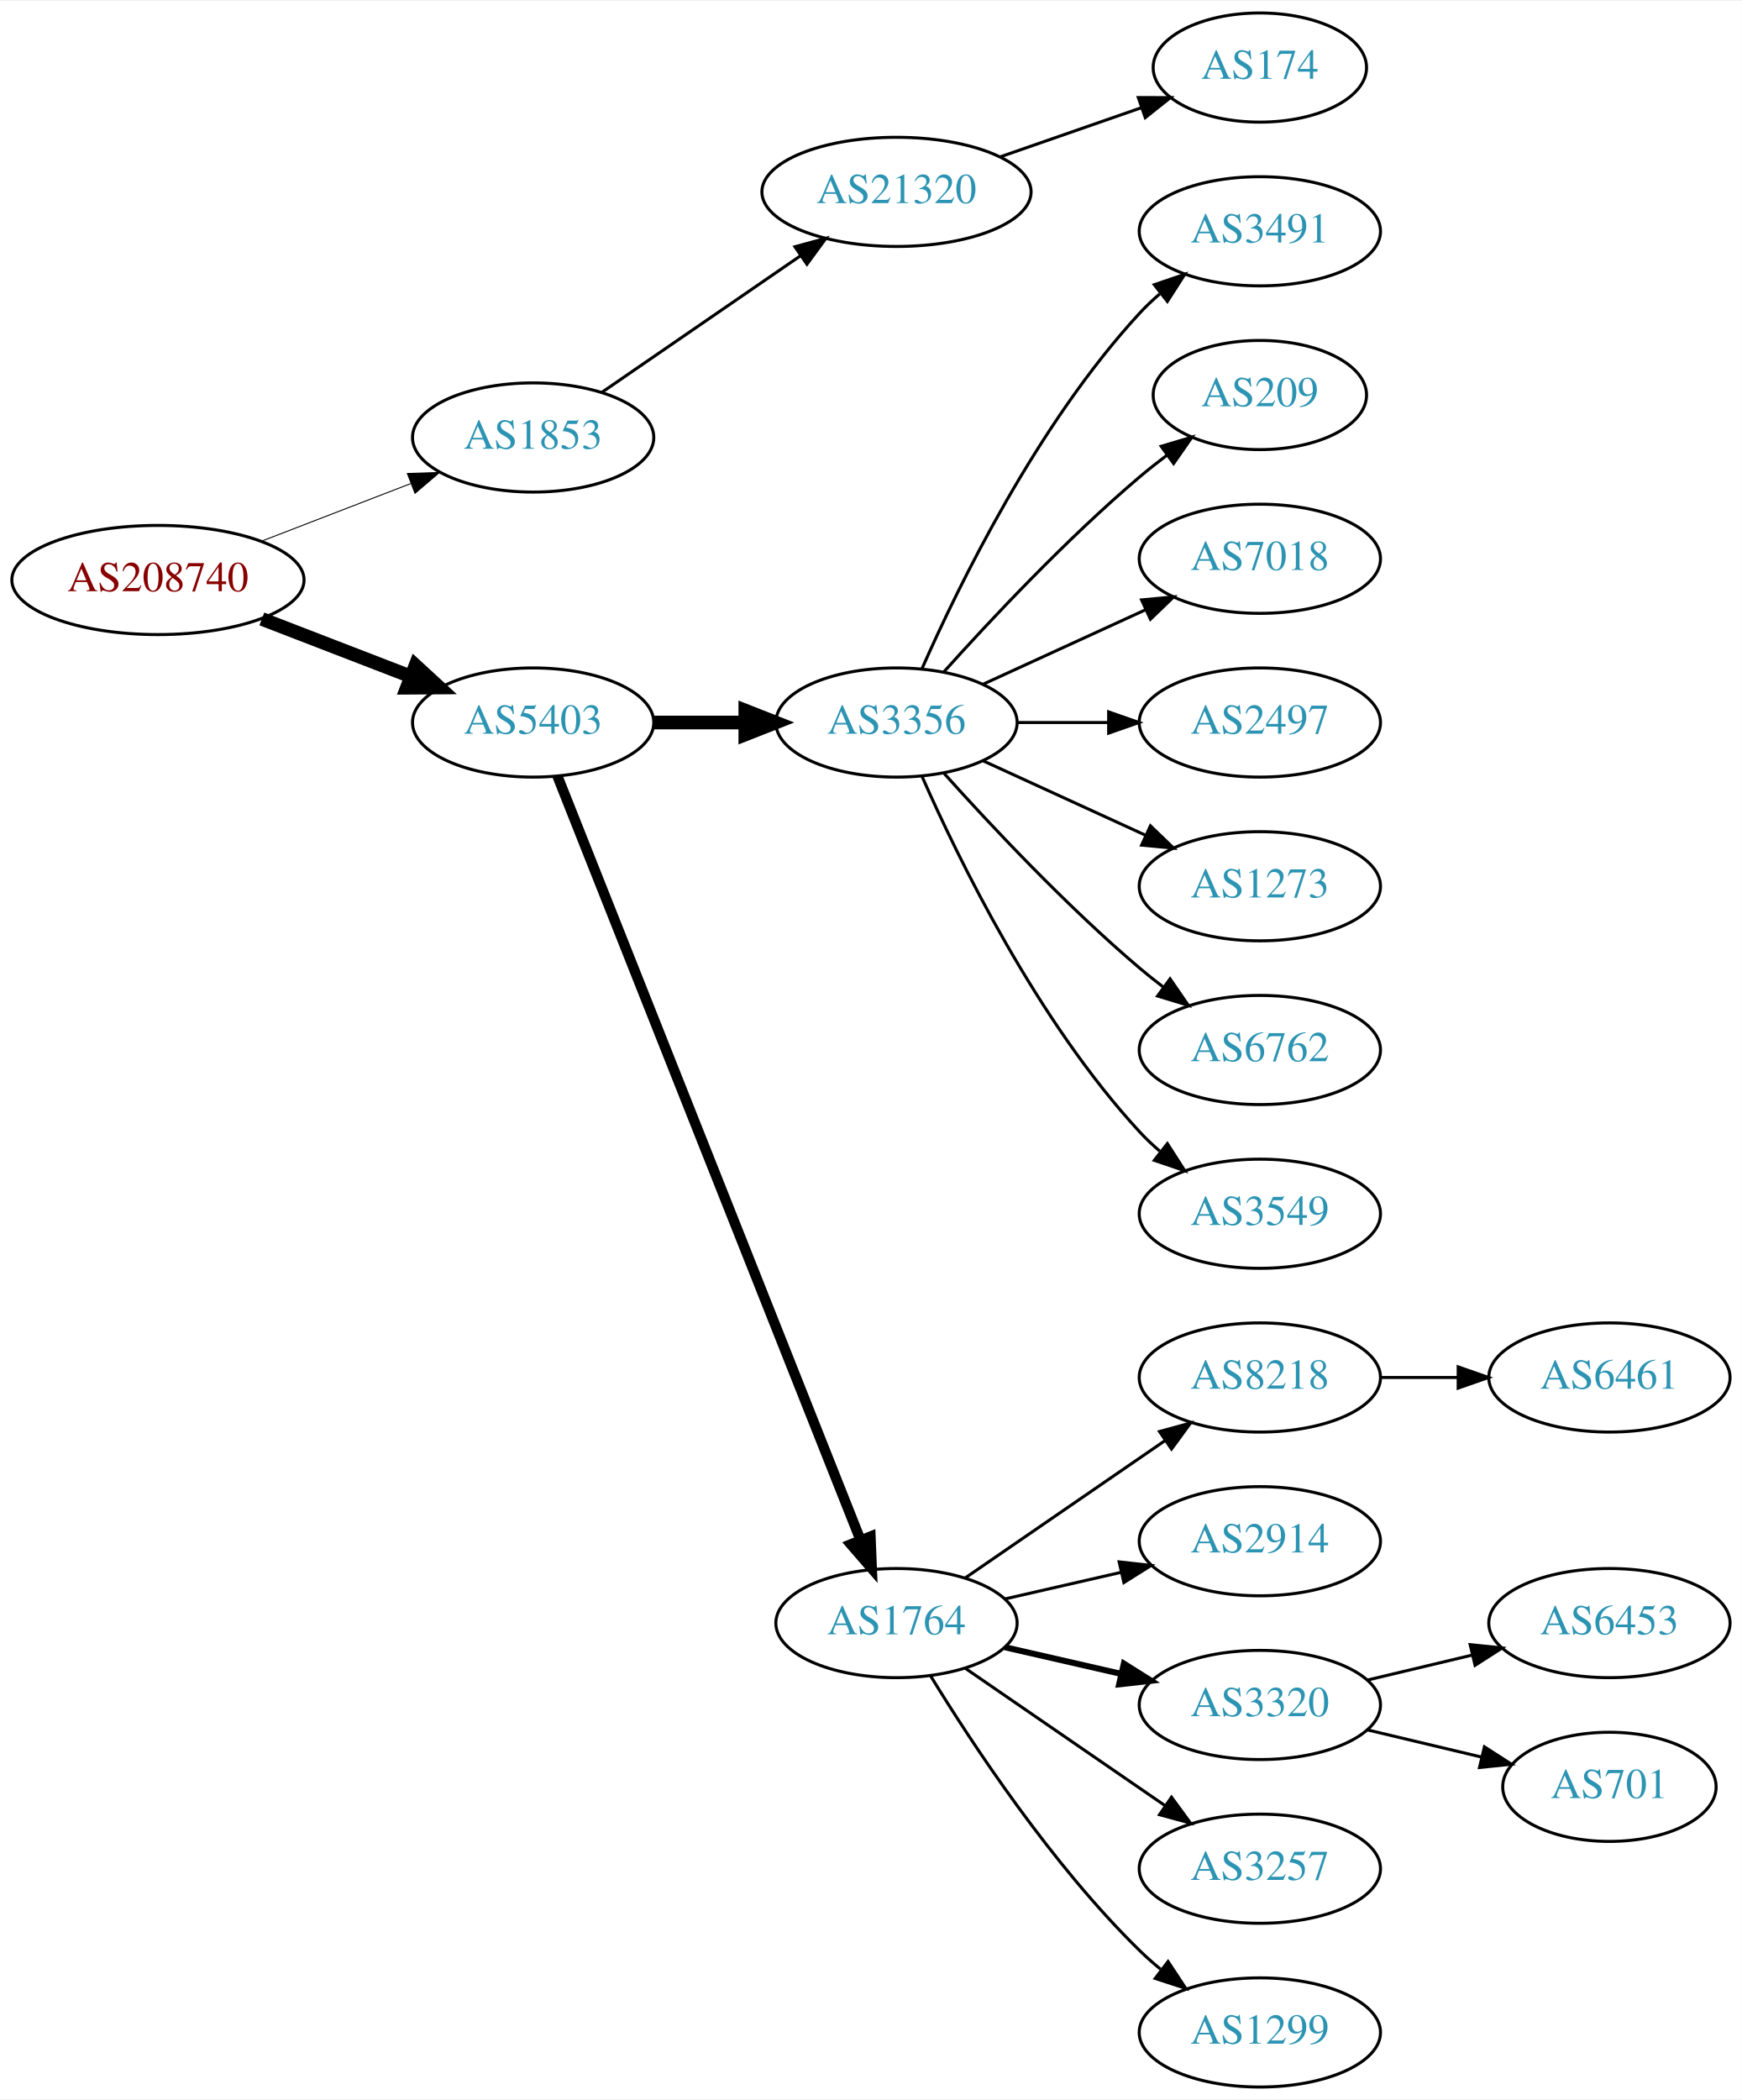
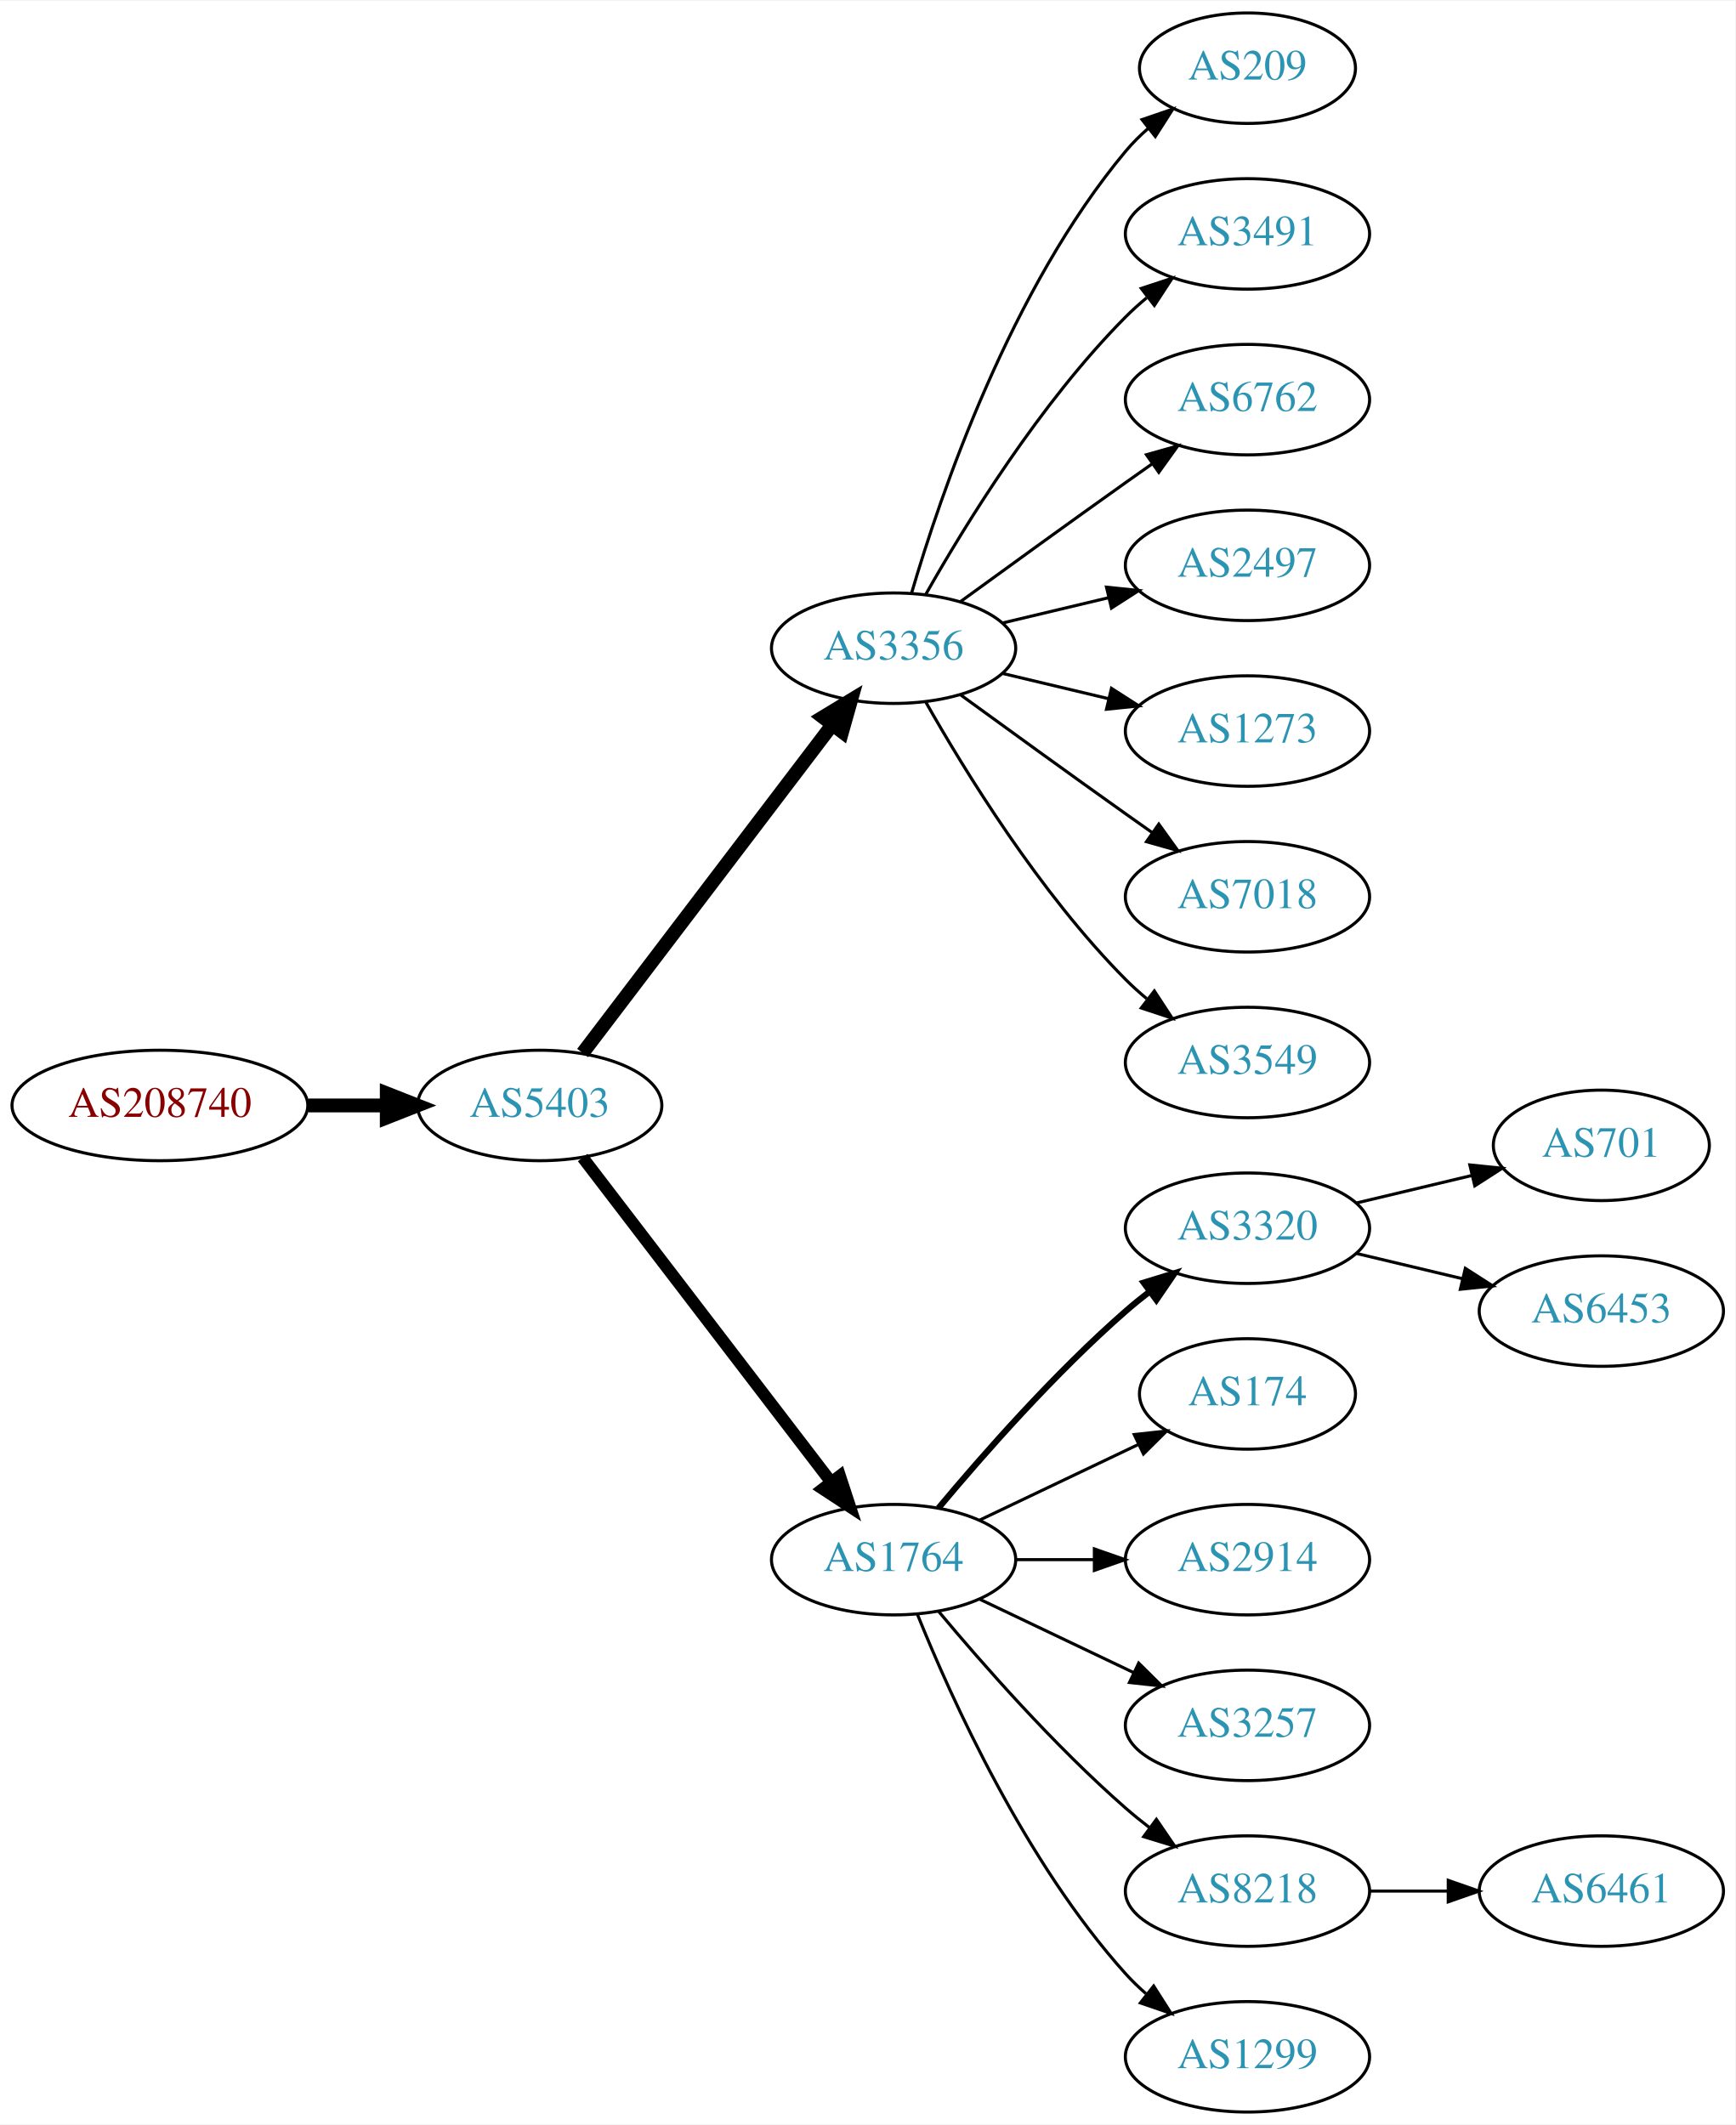
- <svg xmlns="http://www.w3.org/2000/svg" xmlns:xlink="http://www.w3.org/1999/xlink" width="574pt" height="692pt" viewBox="0.00 0.00 574.46 692.00">
+ <svg xmlns="http://www.w3.org/2000/svg" xmlns:xlink="http://www.w3.org/1999/xlink" width="565pt" height="692pt" viewBox="0.00 0.00 565.36 692.00">
  <g id="graph0" class="graph" transform="scale(1 1) rotate(0) translate(4 688)">
-     <polygon fill="white" stroke="none" points="-4,4 -4,-688 570.463,-688 570.463,4 -4,4" />
+     <polygon fill="white" stroke="none" points="-4,4 -4,-688 561.363,-688 561.363,4 -4,4" />
    <g id="node1" class="node">
      <g id="a_node1">
        <a xlink:href="/asn/208740" xlink:title="AS208740 ~ AT-BMEIA [AT]">
-           <ellipse fill="#ffffff" stroke="black" cx="48.096" cy="-497" rx="48.192" ry="18" />
-           <text text-anchor="middle" x="48.096" y="-493.3" font-family="Times,serif" font-size="14.00" fill="#880000">AS208740</text>
+           <ellipse fill="#ffffff" stroke="black" cx="48.096" cy="-328" rx="48.192" ry="18" />
+           <text text-anchor="middle" x="48.096" y="-324.3" font-family="Times,serif" font-size="14.00" fill="#880000">AS208740</text>
        </a>
      </g>
    </g>
    <g id="node2" class="node">
      <g id="a_node2">
-         <a xlink:href="/asn/1853" xlink:title="AS1853 ~ ACOnet Backbone [AT]">
-           <ellipse fill="#ffffff" stroke="black" cx="171.838" cy="-544" rx="39.794" ry="18" />
-           <text text-anchor="middle" x="171.838" y="-540.3" font-family="Times,serif" font-size="14.00" fill="#2c94b3">AS1853</text>
+         <a xlink:href="/asn/5403" xlink:title="AS5403 ~ AS5403 [AT]">
+           <ellipse fill="#ffffff" stroke="black" cx="171.838" cy="-328" rx="39.794" ry="18" />
+           <text text-anchor="middle" x="171.838" y="-324.3" font-family="Times,serif" font-size="14.00" fill="#2c94b3">AS5403</text>
        </a>
      </g>
    </g>
    <g id="edge1" class="edge">
-       <path fill="none" stroke="black" stroke-width="0.321" d="M82.362,-509.843C97.521,-515.695 115.577,-522.666 131.412,-528.779" />
-       <polygon fill="black" stroke="black" stroke-width="0.321" points="130.35,-532.121 140.94,-532.457 132.871,-525.591 130.35,-532.121" />
+       <path fill="none" stroke="black" stroke-width="4.5" d="M96.513,-328C104.867,-328 113.577,-328 121.969,-328" />
+       <polygon fill="black" stroke="black" stroke-width="4.5" points="122.004,-331.938 132.004,-328 122.004,-324.063 122.004,-331.938" />
    </g>
    <g id="node3" class="node">
      <g id="a_node3">
-         <a xlink:href="/asn/5403" xlink:title="AS5403 ~ AS5403 [AT]">
-           <ellipse fill="#ffffff" stroke="black" cx="171.838" cy="-450" rx="39.794" ry="18" />
-           <text text-anchor="middle" x="171.838" y="-446.3" font-family="Times,serif" font-size="14.00" fill="#2c94b3">AS5403</text>
+         <a xlink:href="/asn/3356" xlink:title="AS3356 ~ Level 3 Parent, LLC [US]">
+           <ellipse fill="#ffffff" stroke="black" cx="287.131" cy="-477" rx="39.794" ry="18" />
+           <text text-anchor="middle" x="287.131" y="-473.3" font-family="Times,serif" font-size="14.00" fill="#2c94b3">AS3356</text>
        </a>
      </g>
    </g>
    <g id="edge2" class="edge">
-       <path fill="none" stroke="black" stroke-width="4.5" d="M82.362,-484.157C97.521,-478.305 115.577,-471.334 131.412,-465.221" />
-       <polygon fill="black" stroke="black" stroke-width="4.5" points="133.029,-468.818 140.94,-461.543 130.192,-461.471 133.029,-468.818" />
+       <path fill="none" stroke="black" stroke-width="4.5" d="M185.834,-345.092C205.81,-371.364 244.161,-421.802 267.217,-452.125" />
+       <polygon fill="black" stroke="black" stroke-width="4.5" points="264.099,-454.53 273.286,-460.107 270.368,-449.764 264.099,-454.53" />
    </g>
    <g id="node4" class="node">
      <g id="a_node4">
-         <a xlink:href="/asn/21320" xlink:title="AS21320 ~ GEANT Vereniging [EU]">
-           <ellipse fill="#ffffff" stroke="black" cx="291.681" cy="-625" rx="44.393" ry="18" />
-           <text text-anchor="middle" x="291.681" y="-621.3" font-family="Times,serif" font-size="14.00" fill="#2c94b3">AS21320</text>
+         <a xlink:href="/asn/1764" xlink:title="AS1764 ~ NEXTLAYER-AS [AT]">
+           <ellipse fill="#ffffff" stroke="black" cx="287.131" cy="-180" rx="39.794" ry="18" />
+           <text text-anchor="middle" x="287.131" y="-176.3" font-family="Times,serif" font-size="14.00" fill="#2c94b3">AS1764</text>
        </a>
      </g>
    </g>
    <g id="edge3" class="edge">
-       <path fill="none" stroke="black" d="M194.452,-558.857C212.824,-571.485 239.417,-589.764 259.994,-603.907" />
-       <polygon fill="black" stroke="black" points="258.179,-606.907 268.403,-609.687 262.144,-601.138 258.179,-606.907" />
+       <path fill="none" stroke="black" stroke-width="3.938" d="M185.834,-311.023C205.704,-285.066 243.753,-235.36 266.848,-205.191" />
+       <polygon fill="black" stroke="black" stroke-width="3.938" points="269.638,-207.303 272.937,-197.235 264.08,-203.048 269.638,-207.303" />
+     </g>
+     <g id="node13" class="node">
+       <g id="a_node13">
+         <a xlink:href="/asn/209" xlink:title="AS209 ~ CenturyLink Communications, LLC [US]">
+           <ellipse fill="#ffffff" stroke="black" cx="402.424" cy="-666" rx="35.194" ry="18" />
+           <text text-anchor="middle" x="402.424" y="-662.3" font-family="Times,serif" font-size="14.00" fill="#2c94b3">AS209</text>
+         </a>
+       </g>
+     </g>
+     <g id="edge12" class="edge">
+       <path fill="none" stroke="black" d="M293.005,-495.002C302.319,-526.844 325.136,-593.981 362.777,-639 364.93,-641.574 367.384,-644.017 369.988,-646.303" />
+       <polygon fill="black" stroke="black" points="368.072,-649.249 378.099,-652.672 372.395,-643.743 368.072,-649.249" />
+     </g>
+     <g id="node14" class="node">
+       <g id="a_node14">
+         <a xlink:href="/asn/3491" xlink:title="AS3491 ~ PCCW Global, Inc. [US]">
+           <ellipse fill="#ffffff" stroke="black" cx="402.424" cy="-612" rx="39.794" ry="18" />
+           <text text-anchor="middle" x="402.424" y="-608.3" font-family="Times,serif" font-size="14.00" fill="#2c94b3">AS3491</text>
+         </a>
+       </g>
+     </g>
+     <g id="edge13" class="edge">
+       <path fill="none" stroke="black" d="M297.591,-494.49C310.373,-517.096 334.805,-556.886 362.777,-585 364.888,-587.121 367.184,-589.188 369.57,-591.171" />
+       <polygon fill="black" stroke="black" points="367.822,-594.242 377.885,-597.556 372.085,-588.69 367.822,-594.242" />
+     </g>
+     <g id="node15" class="node">
+       <g id="a_node15">
+         <a xlink:href="/asn/6762" xlink:title="AS6762 ~ TELECOM ITALIA SPARKLE S.p.A. [IT]">
+           <ellipse fill="#ffffff" stroke="black" cx="402.424" cy="-558" rx="39.794" ry="18" />
+           <text text-anchor="middle" x="402.424" y="-554.3" font-family="Times,serif" font-size="14.00" fill="#2c94b3">AS6762</text>
+         </a>
+       </g>
+     </g>
+     <g id="edge14" class="edge">
+       <path fill="none" stroke="black" d="M308.979,-492.222C323.913,-503.091 344.527,-518.025 362.777,-531 365.598,-533.005 368.541,-535.085 371.489,-537.159" />
+       <polygon fill="black" stroke="black" points="369.516,-540.05 379.714,-542.926 373.535,-534.319 369.516,-540.05" />
+     </g>
+     <g id="node16" class="node">
+       <g id="a_node16">
+         <a xlink:href="/asn/2497" xlink:title="AS2497 ~ Internet Initiative Japan Inc. [JP]">
+           <ellipse fill="#ffffff" stroke="black" cx="402.424" cy="-504" rx="39.794" ry="18" />
+           <text text-anchor="middle" x="402.424" y="-500.3" font-family="Times,serif" font-size="14.00" fill="#2c94b3">AS2497</text>
+         </a>
+       </g>
+     </g>
+     <g id="edge15" class="edge">
+       <path fill="none" stroke="black" d="M322.738,-485.248C333.609,-487.838 345.764,-490.735 357.206,-493.462" />
+       <polygon fill="black" stroke="black" points="356.49,-496.889 367.029,-495.803 358.112,-490.08 356.49,-496.889" />
+     </g>
+     <g id="node17" class="node">
+       <g id="a_node17">
+         <a xlink:href="/asn/1273" xlink:title="AS1273 ~ Vodafone Group PLC [EU]">
+           <ellipse fill="#ffffff" stroke="black" cx="402.424" cy="-450" rx="39.794" ry="18" />
+           <text text-anchor="middle" x="402.424" y="-446.3" font-family="Times,serif" font-size="14.00" fill="#2c94b3">AS1273</text>
+         </a>
+       </g>
+     </g>
+     <g id="edge16" class="edge">
+       <path fill="none" stroke="black" d="M322.738,-468.752C333.609,-466.162 345.764,-463.265 357.206,-460.538" />
+       <polygon fill="black" stroke="black" points="358.112,-463.92 367.029,-458.197 356.49,-457.111 358.112,-463.92" />
+     </g>
+     <g id="node18" class="node">
+       <g id="a_node18">
+         <a xlink:href="/asn/7018" xlink:title="AS7018 ~ AT&amp;T Services, Inc. [US]">
+           <ellipse fill="#ffffff" stroke="black" cx="402.424" cy="-396" rx="39.794" ry="18" />
+           <text text-anchor="middle" x="402.424" y="-392.3" font-family="Times,serif" font-size="14.00" fill="#2c94b3">AS7018</text>
+         </a>
+       </g>
+     </g>
+     <g id="edge17" class="edge">
+       <path fill="none" stroke="black" d="M308.979,-461.778C323.913,-450.909 344.527,-435.975 362.777,-423 365.598,-420.995 368.541,-418.915 371.489,-416.841" />
+       <polygon fill="black" stroke="black" points="373.535,-419.681 379.714,-411.074 369.516,-413.95 373.535,-419.681" />
+     </g>
+     <g id="node19" class="node">
+       <g id="a_node19">
+         <a xlink:href="/asn/3549" xlink:title="AS3549 ~ Level 3 Parent, LLC [US]">
+           <ellipse fill="#ffffff" stroke="black" cx="402.424" cy="-342" rx="39.794" ry="18" />
+           <text text-anchor="middle" x="402.424" y="-338.3" font-family="Times,serif" font-size="14.00" fill="#2c94b3">AS3549</text>
+         </a>
+       </g>
+     </g>
+     <g id="edge18" class="edge">
+       <path fill="none" stroke="black" d="M297.591,-459.51C310.373,-436.904 334.805,-397.114 362.777,-369 364.888,-366.879 367.184,-364.812 369.57,-362.829" />
+       <polygon fill="black" stroke="black" points="372.085,-365.31 377.885,-356.444 367.822,-359.758 372.085,-365.31" />
+     </g>
+     <g id="node5" class="node">
+       <g id="a_node5">
+         <a xlink:href="/asn/3320" xlink:title="AS3320 ~ DTAG [DE]">
+           <ellipse fill="#ffffff" stroke="black" cx="402.424" cy="-288" rx="39.794" ry="18" />
+           <text text-anchor="middle" x="402.424" y="-284.3" font-family="Times,serif" font-size="14.00" fill="#2c94b3">AS3320</text>
+         </a>
+       </g>
+     </g>
+     <g id="edge4" class="edge">
+       <path fill="none" stroke="black" stroke-width="2" d="M301.761,-196.817C316.044,-213.929 339.59,-240.745 362.777,-261 365.243,-263.154 367.882,-265.294 370.579,-267.372" />
+       <polygon fill="black" stroke="black" stroke-width="2" points="368.604,-270.264 378.733,-273.37 372.752,-264.625 368.604,-270.264" />
    </g>
    <g id="node6" class="node">
      <g id="a_node6">
-         <a xlink:href="/asn/3356" xlink:title="AS3356 ~ Level 3 Parent, LLC [US]">
-           <ellipse fill="#ffffff" stroke="black" cx="291.681" cy="-450" rx="39.794" ry="18" />
-           <text text-anchor="middle" x="291.681" y="-446.3" font-family="Times,serif" font-size="14.00" fill="#2c94b3">AS3356</text>
+         <a xlink:href="/asn/174" xlink:title="AS174 ~ Cogent Communications [US]">
+           <ellipse fill="#ffffff" stroke="black" cx="402.424" cy="-234" rx="35.194" ry="18" />
+           <text text-anchor="middle" x="402.424" y="-230.3" font-family="Times,serif" font-size="14.00" fill="#2c94b3">AS174</text>
        </a>
      </g>
    </g>
    <g id="edge5" class="edge">
-       <path fill="none" stroke="black" stroke-width="4.5" d="M211.751,-450C221.304,-450 231.654,-450 241.616,-450" />
-       <polygon fill="black" stroke="black" stroke-width="4.5" points="241.809,-453.938 251.809,-450 241.809,-446.063 241.809,-453.938" />
+       <path fill="none" stroke="black" d="M315.267,-192.934C330.699,-200.29 350.185,-209.577 366.72,-217.459" />
+       <polygon fill="black" stroke="black" points="365.529,-220.768 376.062,-221.911 368.54,-214.449 365.529,-220.768" />
    </g>
    <g id="node7" class="node">
      <g id="a_node7">
-         <a xlink:href="/asn/1764" xlink:title="AS1764 ~ NEXTLAYER-AS [AT]">
-           <ellipse fill="#ffffff" stroke="black" cx="291.681" cy="-153" rx="39.794" ry="18" />
-           <text text-anchor="middle" x="291.681" y="-149.3" font-family="Times,serif" font-size="14.00" fill="#2c94b3">AS1764</text>
+         <a xlink:href="/asn/2914" xlink:title="AS2914 ~ NTT America, Inc. [US]">
+           <ellipse fill="#ffffff" stroke="black" cx="402.424" cy="-180" rx="39.794" ry="18" />
+           <text text-anchor="middle" x="402.424" y="-176.3" font-family="Times,serif" font-size="14.00" fill="#2c94b3">AS2914</text>
        </a>
      </g>
    </g>
    <g id="edge6" class="edge">
-       <path fill="none" stroke="black" stroke-width="3.375" d="M179.857,-432.311C199.623,-382.493 255.865,-240.746 279.744,-180.564" />
-       <polygon fill="black" stroke="black" stroke-width="3.375" points="283.115,-181.558 283.55,-170.972 276.608,-178.976 283.115,-181.558" />
-     </g>
-     <g id="node5" class="node">
-       <g id="a_node5">
-         <a xlink:href="/asn/174" xlink:title="AS174 ~ Cogent Communications [US]">
-           <ellipse fill="#ffffff" stroke="black" cx="411.523" cy="-666" rx="35.194" ry="18" />
-           <text text-anchor="middle" x="411.523" y="-662.3" font-family="Times,serif" font-size="14.00" fill="#2c94b3">AS174</text>
-         </a>
-       </g>
-     </g>
-     <g id="edge4" class="edge">
-       <path fill="none" stroke="black" d="M325.82,-636.53C340.339,-641.581 357.46,-647.538 372.496,-652.77" />
-       <polygon fill="black" stroke="black" points="371.432,-656.105 382.027,-656.086 373.733,-649.494 371.432,-656.105" />
+       <path fill="none" stroke="black" d="M326.803,-180C335.006,-180 343.77,-180 352.302,-180" />
+       <polygon fill="black" stroke="black" points="352.541,-183.5 362.541,-180 352.541,-176.5 352.541,-183.5" />
    </g>
    <g id="node8" class="node">
      <g id="a_node8">
-         <a xlink:href="/asn/3491" xlink:title="AS3491 ~ PCCW Global, Inc. [US]">
-           <ellipse fill="#ffffff" stroke="black" cx="411.523" cy="-612" rx="39.794" ry="18" />
-           <text text-anchor="middle" x="411.523" y="-608.3" font-family="Times,serif" font-size="14.00" fill="#2c94b3">AS3491</text>
+         <a xlink:href="/asn/3257" xlink:title="AS3257 ~ GTT [DE]">
+           <ellipse fill="#ffffff" stroke="black" cx="402.424" cy="-126" rx="39.794" ry="18" />
+           <text text-anchor="middle" x="402.424" y="-122.3" font-family="Times,serif" font-size="14.00" fill="#2c94b3">AS3257</text>
        </a>
      </g>
    </g>
    <g id="edge7" class="edge">
-       <path fill="none" stroke="black" d="M300.096,-467.761C312.165,-495.183 338.136,-548.473 371.877,-585 373.907,-587.198 376.146,-589.319 378.492,-591.34" />
-       <polygon fill="black" stroke="black" points="376.704,-594.386 386.736,-597.794 381.019,-588.874 376.704,-594.386" />
+       <path fill="none" stroke="black" d="M315.267,-167.066C330.261,-159.919 349.082,-150.948 365.306,-143.215" />
+       <polygon fill="black" stroke="black" points="366.988,-146.291 374.509,-138.829 363.976,-139.972 366.988,-146.291" />
    </g>
    <g id="node9" class="node">
      <g id="a_node9">
-         <a xlink:href="/asn/209" xlink:title="AS209 ~ CenturyLink Communications, LLC [US]">
-           <ellipse fill="#ffffff" stroke="black" cx="411.523" cy="-558" rx="35.194" ry="18" />
-           <text text-anchor="middle" x="411.523" y="-554.3" font-family="Times,serif" font-size="14.00" fill="#2c94b3">AS209</text>
+         <a xlink:href="/asn/8218" xlink:title="AS8218 ~ legacy Neotelecoms [FR]">
+           <ellipse fill="#ffffff" stroke="black" cx="402.424" cy="-72" rx="39.794" ry="18" />
+           <text text-anchor="middle" x="402.424" y="-68.3" font-family="Times,serif" font-size="14.00" fill="#2c94b3">AS8218</text>
        </a>
      </g>
    </g>
    <g id="edge8" class="edge">
-       <path fill="none" stroke="black" d="M307.327,-466.725C322.627,-483.765 347.725,-510.523 371.877,-531 374.729,-533.418 377.794,-535.833 380.905,-538.169" />
-       <polygon fill="black" stroke="black" points="378.978,-541.095 389.133,-544.116 383.078,-535.422 378.978,-541.095" />
+       <path fill="none" stroke="black" d="M301.761,-163.183C316.044,-146.071 339.59,-119.255 362.777,-99 365.243,-96.846 367.882,-94.706 370.579,-92.628" />
+       <polygon fill="black" stroke="black" points="372.752,-95.375 378.733,-86.63 368.604,-89.736 372.752,-95.375" />
    </g>
    <g id="node10" class="node">
      <g id="a_node10">
-         <a xlink:href="/asn/7018" xlink:title="AS7018 ~ AT&amp;T Services, Inc. [US]">
-           <ellipse fill="#ffffff" stroke="black" cx="411.523" cy="-504" rx="39.794" ry="18" />
-           <text text-anchor="middle" x="411.523" y="-500.3" font-family="Times,serif" font-size="14.00" fill="#2c94b3">AS7018</text>
+         <a xlink:href="/asn/1299" xlink:title="AS1299 ~ Telia Carrier [EU]">
+           <ellipse fill="#ffffff" stroke="black" cx="402.424" cy="-18" rx="39.794" ry="18" />
+           <text text-anchor="middle" x="402.424" y="-14.3" font-family="Times,serif" font-size="14.00" fill="#2c94b3">AS1299</text>
        </a>
      </g>
    </g>
    <g id="edge9" class="edge">
-       <path fill="none" stroke="black" d="M320.309,-462.661C336.266,-469.973 356.537,-479.261 373.82,-487.181" />
-       <polygon fill="black" stroke="black" points="372.518,-490.435 383.067,-491.419 375.434,-484.071 372.518,-490.435" />
+       <path fill="none" stroke="black" d="M294.879,-162.213C305.93,-134.757 329.983,-81.422 362.777,-45 364.78,-42.776 366.999,-40.637 369.331,-38.603" />
+       <polygon fill="black" stroke="black" points="371.862,-41.065 377.55,-32.127 367.529,-35.567 371.862,-41.065" />
    </g>
    <g id="node11" class="node">
      <g id="a_node11">
-         <a xlink:href="/asn/2497" xlink:title="AS2497 ~ Internet Initiative Japan Inc. [JP]">
-           <ellipse fill="#ffffff" stroke="black" cx="411.523" cy="-450" rx="39.794" ry="18" />
-           <text text-anchor="middle" x="411.523" y="-446.3" font-family="Times,serif" font-size="14.00" fill="#2c94b3">AS2497</text>
+         <a xlink:href="/asn/701" xlink:title="AS701 ~ UUNET [US]">
+           <ellipse fill="#ffffff" stroke="black" cx="517.717" cy="-315" rx="35.194" ry="18" />
+           <text text-anchor="middle" x="517.717" y="-311.3" font-family="Times,serif" font-size="14.00" fill="#2c94b3">AS701</text>
        </a>
      </g>
    </g>
    <g id="edge10" class="edge">
-       <path fill="none" stroke="black" d="M331.593,-450C341.146,-450 351.496,-450 361.459,-450" />
-       <polygon fill="black" stroke="black" points="361.651,-453.5 371.651,-450 361.651,-446.5 361.651,-453.5" />
+       <path fill="none" stroke="black" d="M438.031,-296.248C449.826,-299.058 463.13,-302.229 475.398,-305.153" />
+       <polygon fill="black" stroke="black" points="474.864,-308.624 485.403,-307.537 476.487,-301.814 474.864,-308.624" />
    </g>
    <g id="node12" class="node">
      <g id="a_node12">
-         <a xlink:href="/asn/1273" xlink:title="AS1273 ~ Vodafone Group PLC [EU]">
-           <ellipse fill="#ffffff" stroke="black" cx="411.523" cy="-396" rx="39.794" ry="18" />
-           <text text-anchor="middle" x="411.523" y="-392.3" font-family="Times,serif" font-size="14.00" fill="#2c94b3">AS1273</text>
+         <a xlink:href="/asn/6453" xlink:title="AS6453 ~ TATA COMMUNICATIONS (AMERICA) INC [US]">
+           <ellipse fill="#ffffff" stroke="black" cx="517.717" cy="-261" rx="39.794" ry="18" />
+           <text text-anchor="middle" x="517.717" y="-257.3" font-family="Times,serif" font-size="14.00" fill="#2c94b3">AS6453</text>
        </a>
      </g>
    </g>
    <g id="edge11" class="edge">
-       <path fill="none" stroke="black" d="M320.309,-437.339C336.266,-430.027 356.537,-420.739 373.82,-412.819" />
-       <polygon fill="black" stroke="black" points="375.434,-415.929 383.067,-408.581 372.518,-409.565 375.434,-415.929" />
-     </g>
-     <g id="node13" class="node">
-       <g id="a_node13">
-         <a xlink:href="/asn/6762" xlink:title="AS6762 ~ TELECOM ITALIA SPARKLE S.p.A. [IT]">
-           <ellipse fill="#ffffff" stroke="black" cx="411.523" cy="-342" rx="39.794" ry="18" />
-           <text text-anchor="middle" x="411.523" y="-338.3" font-family="Times,serif" font-size="14.00" fill="#2c94b3">AS6762</text>
-         </a>
-       </g>
-     </g>
-     <g id="edge12" class="edge">
-       <path fill="none" stroke="black" d="M307.327,-433.275C322.627,-416.235 347.725,-389.477 371.877,-369 374.374,-366.883 377.034,-364.768 379.746,-362.707" />
-       <polygon fill="black" stroke="black" points="381.912,-365.459 387.922,-356.734 377.782,-359.806 381.912,-365.459" />
-     </g>
-     <g id="node14" class="node">
-       <g id="a_node14">
-         <a xlink:href="/asn/3549" xlink:title="AS3549 ~ Level 3 Parent, LLC [US]">
-           <ellipse fill="#ffffff" stroke="black" cx="411.523" cy="-288" rx="39.794" ry="18" />
-           <text text-anchor="middle" x="411.523" y="-284.3" font-family="Times,serif" font-size="14.00" fill="#2c94b3">AS3549</text>
-         </a>
-       </g>
-     </g>
-     <g id="edge13" class="edge">
-       <path fill="none" stroke="black" d="M300.096,-432.239C312.165,-404.817 338.136,-351.527 371.877,-315 373.907,-312.802 376.146,-310.681 378.492,-308.66" />
-       <polygon fill="black" stroke="black" points="381.019,-311.126 386.736,-302.206 376.704,-305.614 381.019,-311.126" />
-     </g>
-     <g id="node15" class="node">
-       <g id="a_node15">
-         <a xlink:href="/asn/8218" xlink:title="AS8218 ~ legacy Neotelecoms [FR]">
-           <ellipse fill="#ffffff" stroke="black" cx="411.523" cy="-234" rx="39.794" ry="18" />
-           <text text-anchor="middle" x="411.523" y="-230.3" font-family="Times,serif" font-size="14.00" fill="#2c94b3">AS8218</text>
-         </a>
-       </g>
-     </g>
-     <g id="edge14" class="edge">
-       <path fill="none" stroke="black" d="M314.295,-167.857C332.783,-180.565 359.597,-198.995 380.227,-213.175" />
-       <polygon fill="black" stroke="black" points="378.423,-216.183 388.647,-218.963 382.388,-210.414 378.423,-216.183" />
-     </g>
-     <g id="node16" class="node">
-       <g id="a_node16">
-         <a xlink:href="/asn/2914" xlink:title="AS2914 ~ NTT America, Inc. [US]">
-           <ellipse fill="#ffffff" stroke="black" cx="411.523" cy="-180" rx="39.794" ry="18" />
-           <text text-anchor="middle" x="411.523" y="-176.3" font-family="Times,serif" font-size="14.00" fill="#2c94b3">AS2914</text>
-         </a>
-       </g>
-     </g>
-     <g id="edge15" class="edge">
-       <path fill="none" stroke="black" d="M327.4,-160.955C339.4,-163.704 353.021,-166.825 365.713,-169.733" />
-       <polygon fill="black" stroke="black" points="365.116,-173.187 375.645,-172.009 366.679,-166.364 365.116,-173.187" />
-     </g>
-     <g id="node17" class="node">
-       <g id="a_node17">
-         <a xlink:href="/asn/3320" xlink:title="AS3320 ~ DTAG [DE]">
-           <ellipse fill="#ffffff" stroke="black" cx="411.523" cy="-126" rx="39.794" ry="18" />
-           <text text-anchor="middle" x="411.523" y="-122.3" font-family="Times,serif" font-size="14.00" fill="#2c94b3">AS3320</text>
-         </a>
-       </g>
-     </g>
-     <g id="edge16" class="edge">
-       <path fill="none" stroke="black" stroke-width="2" d="M327.4,-145.045C339.4,-142.296 353.021,-139.175 365.713,-136.267" />
-       <polygon fill="black" stroke="black" stroke-width="2" points="366.679,-139.636 375.645,-133.991 365.116,-132.813 366.679,-139.636" />
-     </g>
-     <g id="node18" class="node">
-       <g id="a_node18">
-         <a xlink:href="/asn/3257" xlink:title="AS3257 ~ GTT [DE]">
-           <ellipse fill="#ffffff" stroke="black" cx="411.523" cy="-72" rx="39.794" ry="18" />
-           <text text-anchor="middle" x="411.523" y="-68.3" font-family="Times,serif" font-size="14.00" fill="#2c94b3">AS3257</text>
-         </a>
-       </g>
-     </g>
-     <g id="edge17" class="edge">
-       <path fill="none" stroke="black" d="M314.295,-138.143C332.783,-125.435 359.597,-107.005 380.227,-92.825" />
-       <polygon fill="black" stroke="black" points="382.388,-95.586 388.647,-87.037 378.423,-89.817 382.388,-95.586" />
-     </g>
-     <g id="node19" class="node">
-       <g id="a_node19">
-         <a xlink:href="/asn/1299" xlink:title="AS1299 ~ Telia Carrier [EU]">
-           <ellipse fill="#ffffff" stroke="black" cx="411.523" cy="-18" rx="39.794" ry="18" />
-           <text text-anchor="middle" x="411.523" y="-14.3" font-family="Times,serif" font-size="14.00" fill="#2c94b3">AS1299</text>
-         </a>
-       </g>
-     </g>
-     <g id="edge18" class="edge">
-       <path fill="none" stroke="black" d="M302.946,-135.56C316.755,-113.009 342.944,-73.278 371.877,-45 374.017,-42.908 376.334,-40.863 378.734,-38.895" />
-       <polygon fill="black" stroke="black" points="381.244,-41.382 387.075,-32.536 377.001,-35.815 381.244,-41.382" />
+       <path fill="none" stroke="black" d="M438.031,-279.752C448.902,-277.162 461.057,-274.265 472.499,-271.538" />
+       <polygon fill="black" stroke="black" points="473.405,-274.92 482.322,-269.197 471.783,-268.111 473.405,-274.92" />
    </g>
    <g id="node20" class="node">
      <g id="a_node20">
-         <a xlink:href="/asn/6461" xlink:title="AS6461 ~ ZAYO-6461 [US]">
-           <ellipse fill="#ffffff" stroke="black" cx="526.816" cy="-234" rx="39.794" ry="18" />
-           <text text-anchor="middle" x="526.816" y="-230.3" font-family="Times,serif" font-size="14.00" fill="#2c94b3">AS6461</text>
+         <a xlink:href="/asn/6461" xlink:title="AS6461 ~ Zayo Bandwidth [US]">
+           <ellipse fill="#ffffff" stroke="black" cx="517.717" cy="-72" rx="39.794" ry="18" />
+           <text text-anchor="middle" x="517.717" y="-68.3" font-family="Times,serif" font-size="14.00" fill="#2c94b3">AS6461</text>
        </a>
      </g>
    </g>
    <g id="edge19" class="edge">
-       <path fill="none" stroke="black" d="M451.195,-234C459.398,-234 468.162,-234 476.694,-234" />
-       <polygon fill="black" stroke="black" points="476.934,-237.5 486.934,-234 476.933,-230.5 476.934,-237.5" />
-     </g>
-     <g id="node21" class="node">
-       <g id="a_node21">
-         <a xlink:href="/asn/6453" xlink:title="AS6453 ~ TATA COMMUNICATIONS (AMERICA) INC [US]">
-           <ellipse fill="#ffffff" stroke="black" cx="526.816" cy="-153" rx="39.794" ry="18" />
-           <text text-anchor="middle" x="526.816" y="-149.3" font-family="Times,serif" font-size="14.00" fill="#2c94b3">AS6453</text>
-         </a>
-       </g>
-     </g>
-     <g id="edge20" class="edge">
-       <path fill="none" stroke="black" d="M447.13,-134.248C458.002,-136.838 470.156,-139.735 481.598,-142.462" />
-       <polygon fill="black" stroke="black" points="480.882,-145.889 491.421,-144.803 482.505,-139.08 480.882,-145.889" />
-     </g>
-     <g id="node22" class="node">
-       <g id="a_node22">
-         <a xlink:href="/asn/701" xlink:title="AS701 ~ UUNET [US]">
-           <ellipse fill="#ffffff" stroke="black" cx="526.816" cy="-99" rx="35.194" ry="18" />
-           <text text-anchor="middle" x="526.816" y="-95.3" font-family="Times,serif" font-size="14.00" fill="#2c94b3">AS701</text>
-         </a>
-       </g>
-     </g>
-     <g id="edge21" class="edge">
-       <path fill="none" stroke="black" d="M447.13,-117.752C458.925,-114.942 472.229,-111.771 484.497,-108.847" />
-       <polygon fill="black" stroke="black" points="485.586,-112.186 494.502,-106.463 483.963,-105.376 485.586,-112.186" />
+       <path fill="none" stroke="black" d="M442.096,-72C450.299,-72 459.063,-72 467.595,-72" />
+       <polygon fill="black" stroke="black" points="467.834,-75.5 477.834,-72 467.834,-68.5 467.834,-75.5" />
    </g>
  </g>
</svg>
